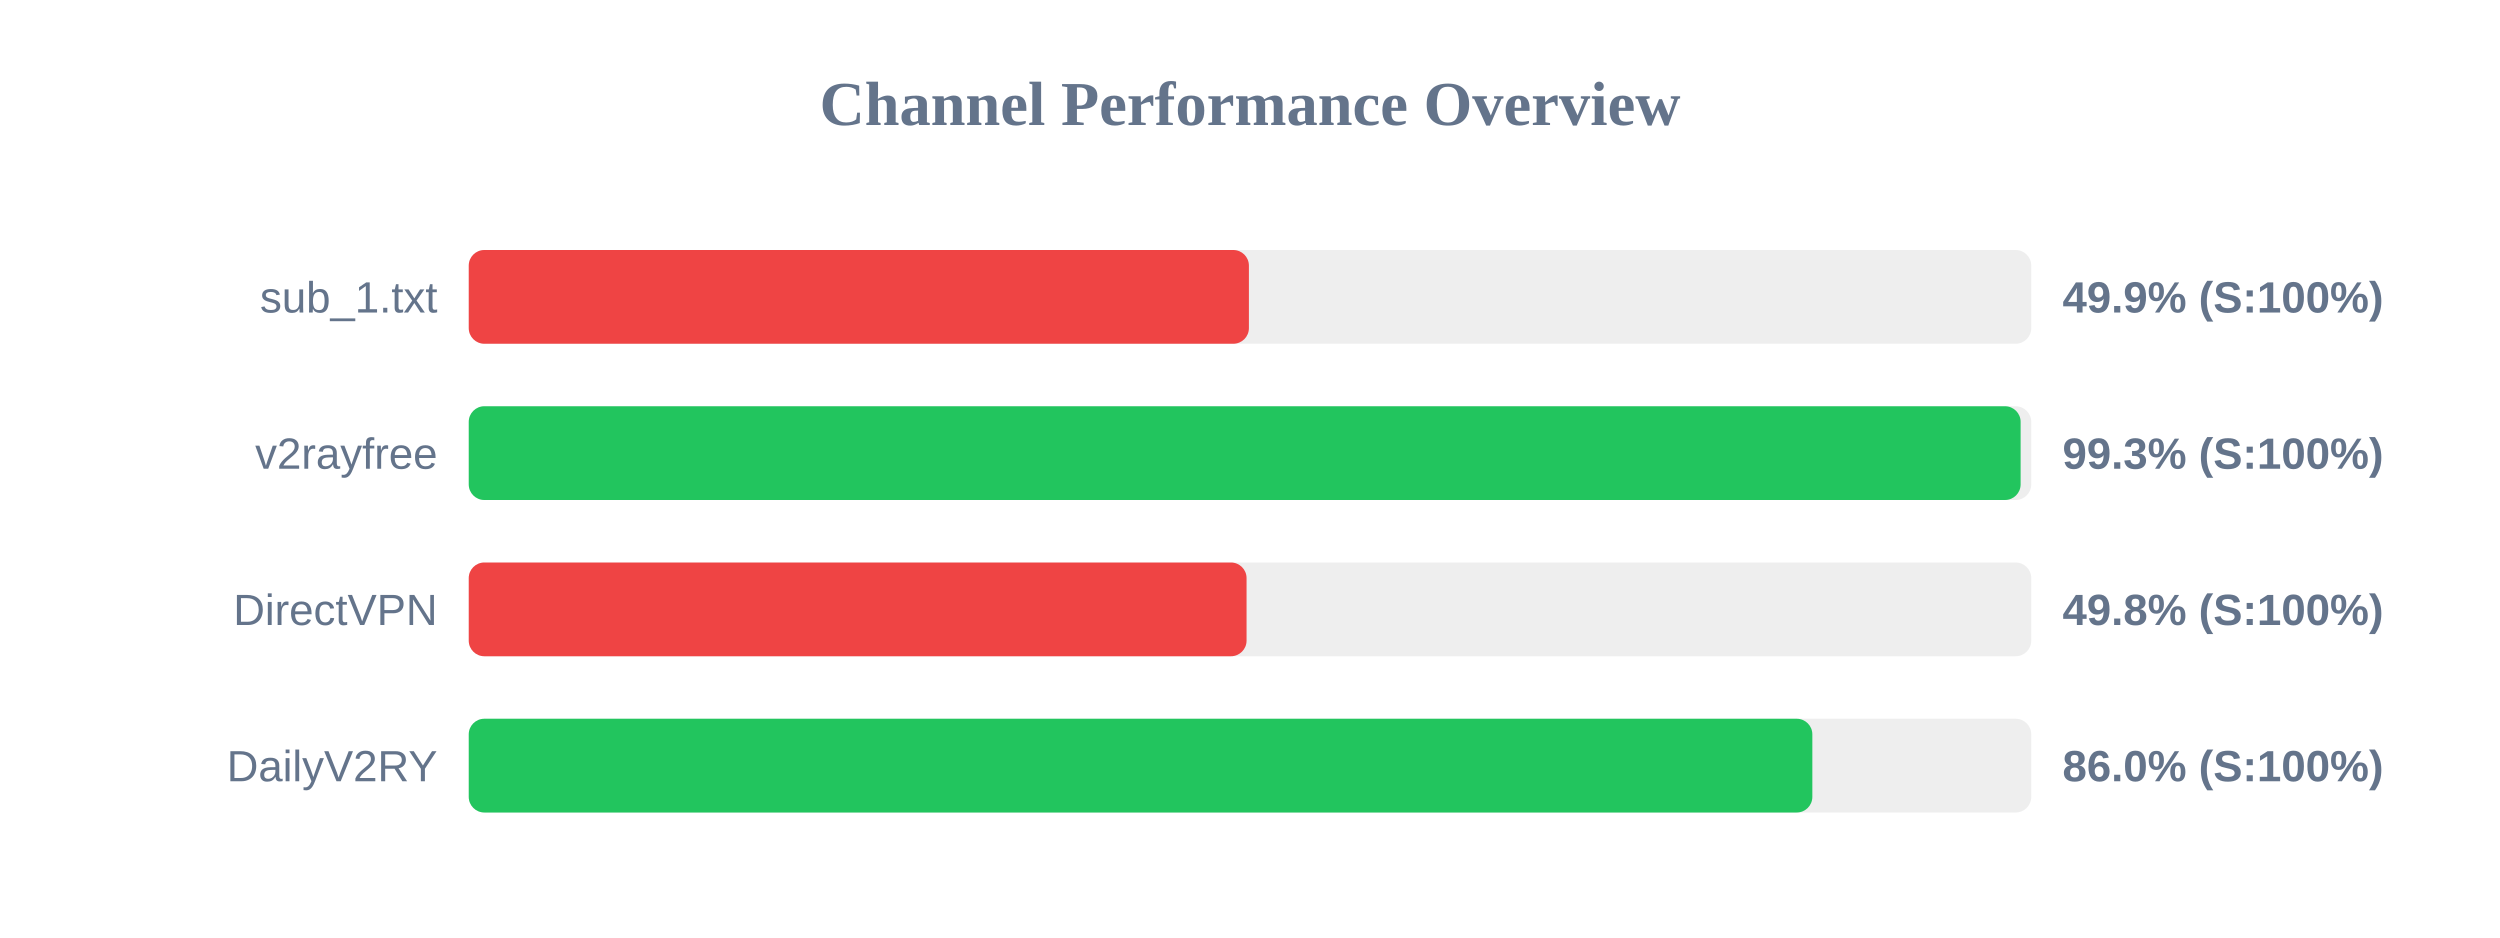
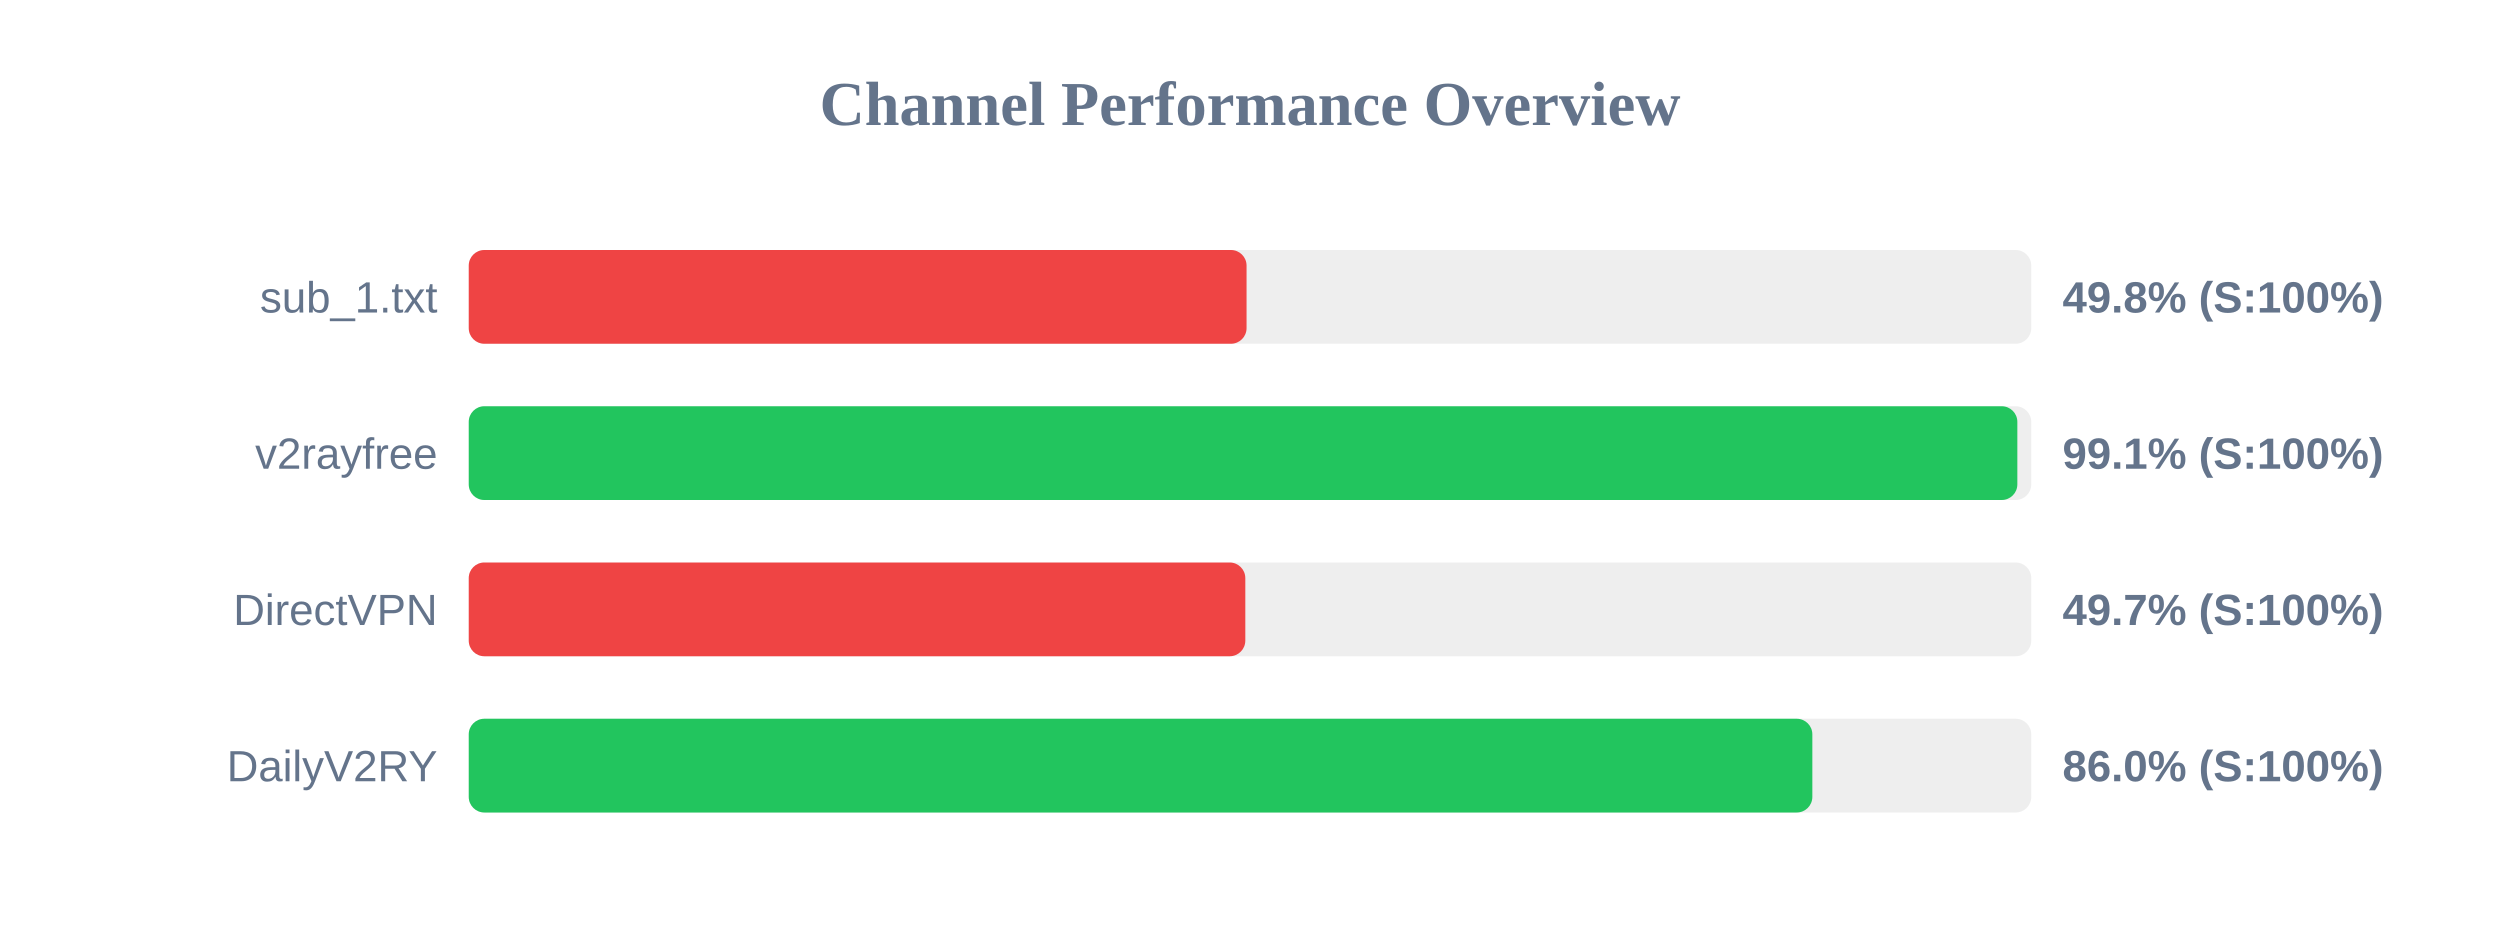
<svg xmlns="http://www.w3.org/2000/svg" width="800" height="300" version="1.1">
  <style>
        .row { font: 14px Arial; fill: #64748b; }
        .score { font: bold 14px Arial; fill: #64748b; }
    </style>
  <text x="400" y="40" text-anchor="middle" font-size="20px" font-weight="bold" fill="#64748b">Channel Performance Overview</text>
  <rect x="150" y="80" width="500" height="30" fill="#eee" rx="5" />
-   <rect x="150" y="80" width="249.65" height="30" fill="#ef4444" rx="5" />
+   <rect x="150" y="80" width="248.9" height="30" fill="#ef4444" rx="5" />
  <text x="140" y="100" text-anchor="end" class="row">sub_1.txt</text>
-   <text x="660" y="100" text-anchor="start" class="score">49.9% (S:100%)</text>
+   <text x="660" y="100" text-anchor="start" class="score">49.8% (S:100%)</text>
  <rect x="150" y="130" width="500" height="30" fill="#eee" rx="5" />
-   <rect x="150" y="130" width="496.6" height="30" fill="#22c55e" rx="5" />
+   <rect x="150" y="130" width="495.55" height="30" fill="#22c55e" rx="5" />
  <text x="140" y="150" text-anchor="end" class="row">v2rayfree</text>
-   <text x="660" y="150" text-anchor="start" class="score">99.3% (S:100%)</text>
+   <text x="660" y="150" text-anchor="start" class="score">99.1% (S:100%)</text>
  <rect x="150" y="180" width="500" height="30" fill="#eee" rx="5" />
-   <rect x="150" y="180" width="248.9" height="30" fill="#ef4444" rx="5" />
+   <rect x="150" y="180" width="248.5" height="30" fill="#ef4444" rx="5" />
  <text x="140" y="200" text-anchor="end" class="row">DirectVPN</text>
-   <text x="660" y="200" text-anchor="start" class="score">49.8% (S:100%)</text>
+   <text x="660" y="200" text-anchor="start" class="score">49.7% (S:100%)</text>
  <rect x="150" y="230" width="500" height="30" fill="#eee" rx="5" />
  <rect x="150" y="230" width="429.95" height="30" fill="#22c55e" rx="5" />
  <text x="140" y="250" text-anchor="end" class="row">DailyV2RY</text>
  <text x="660" y="250" text-anchor="start" class="score">86.0% (S:100%)</text>
</svg>
